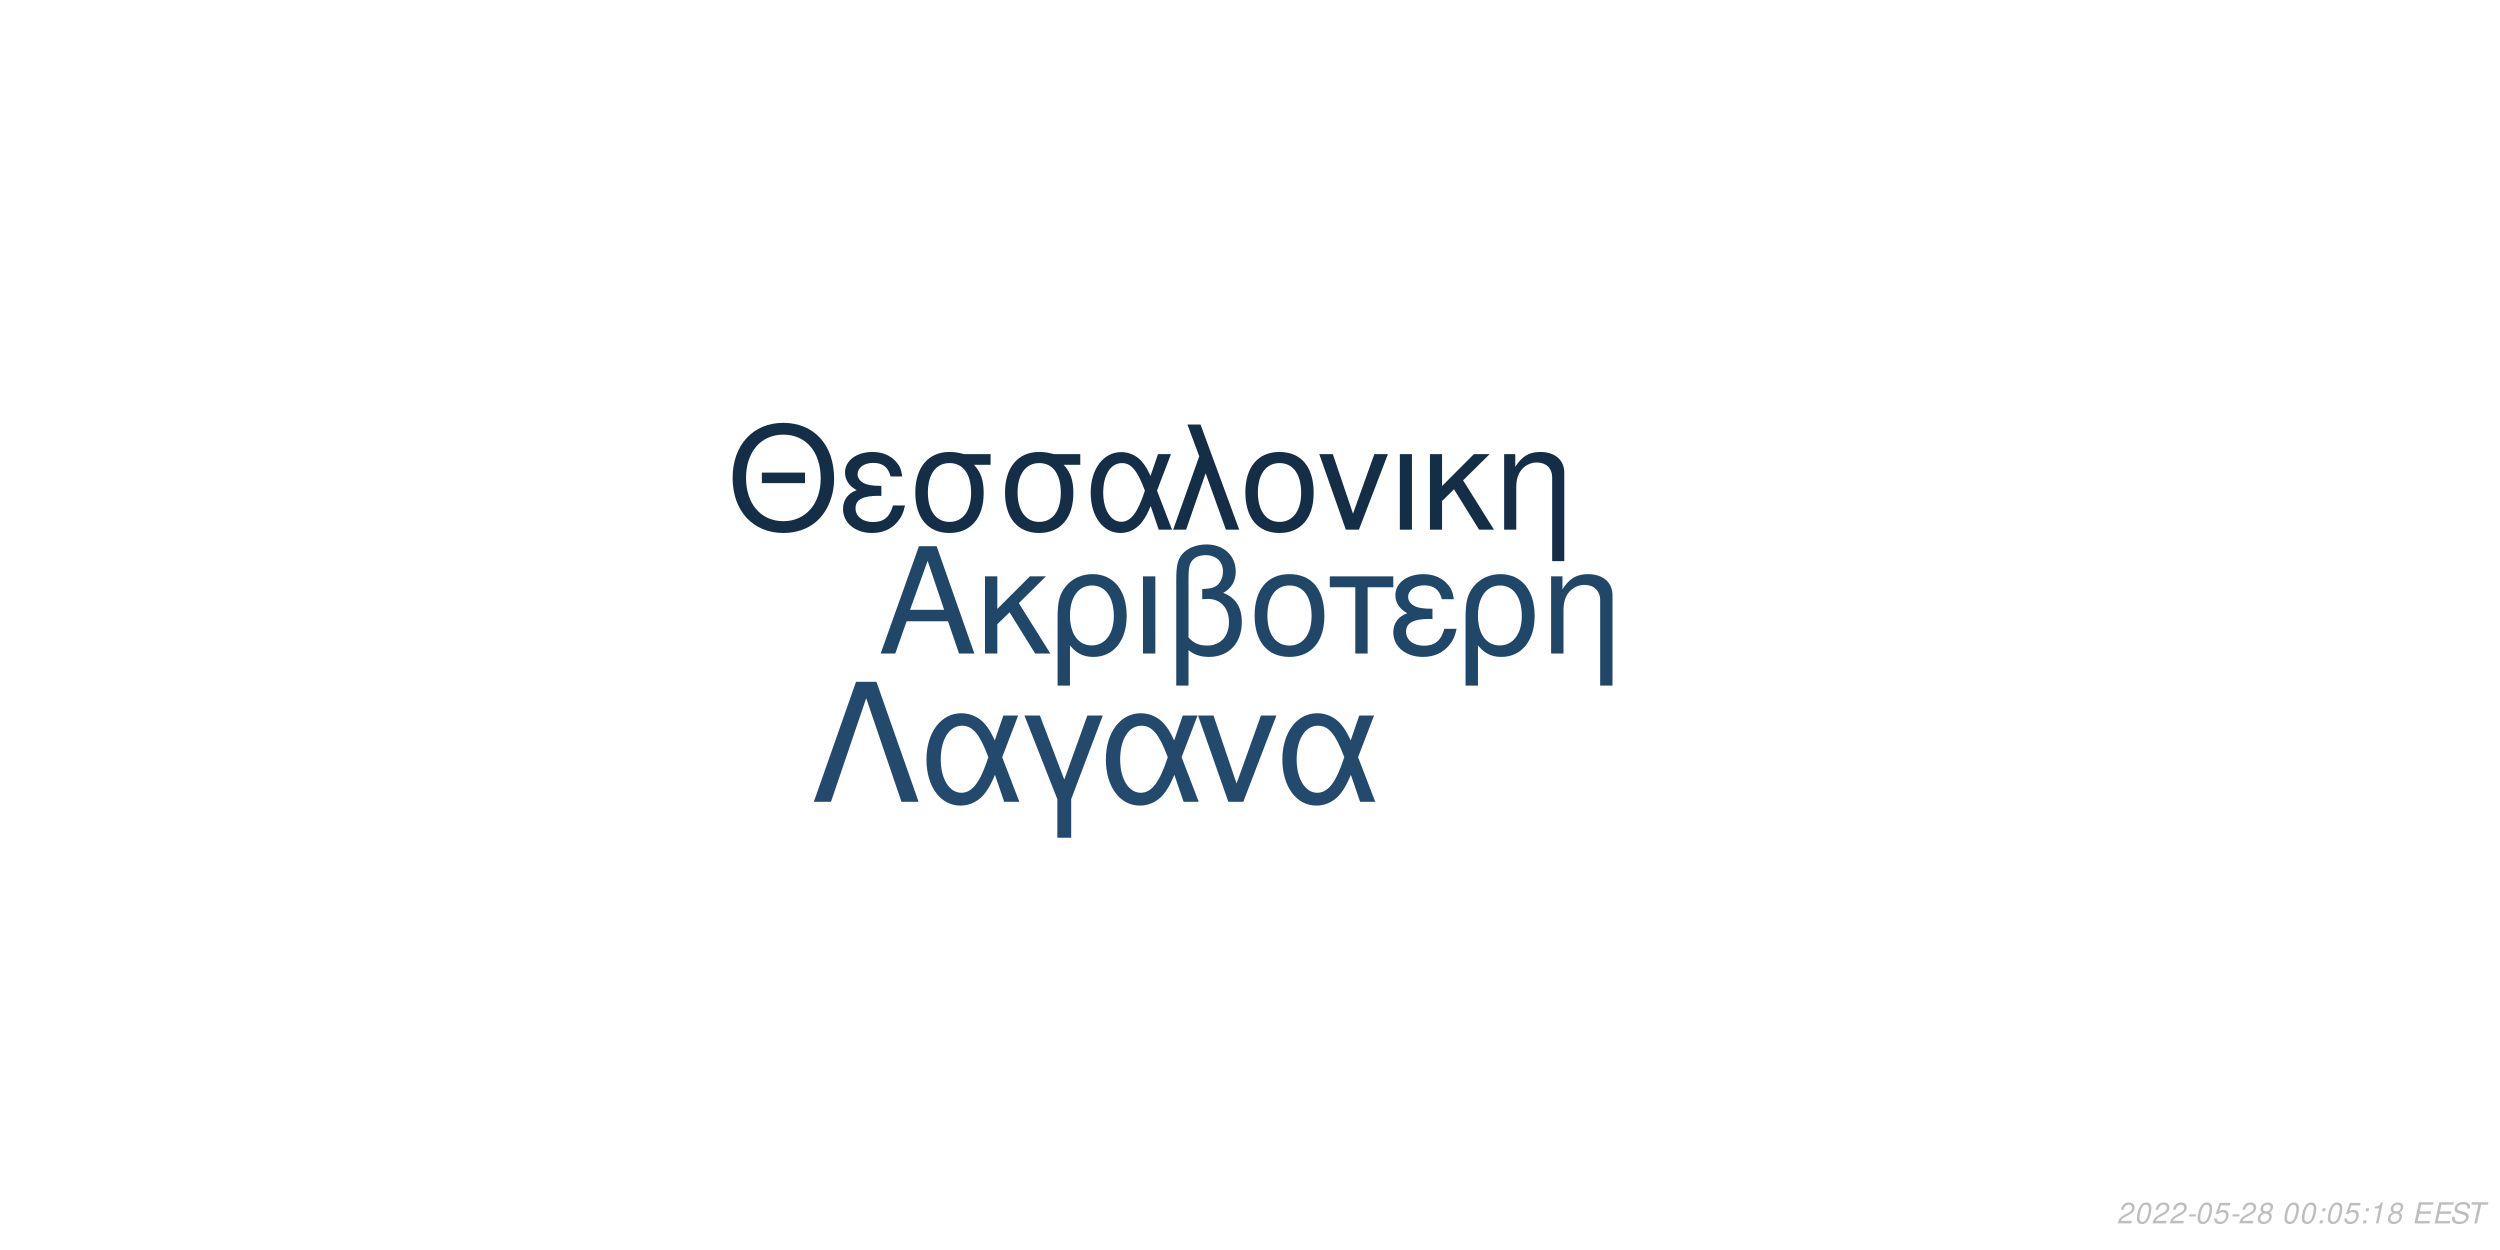
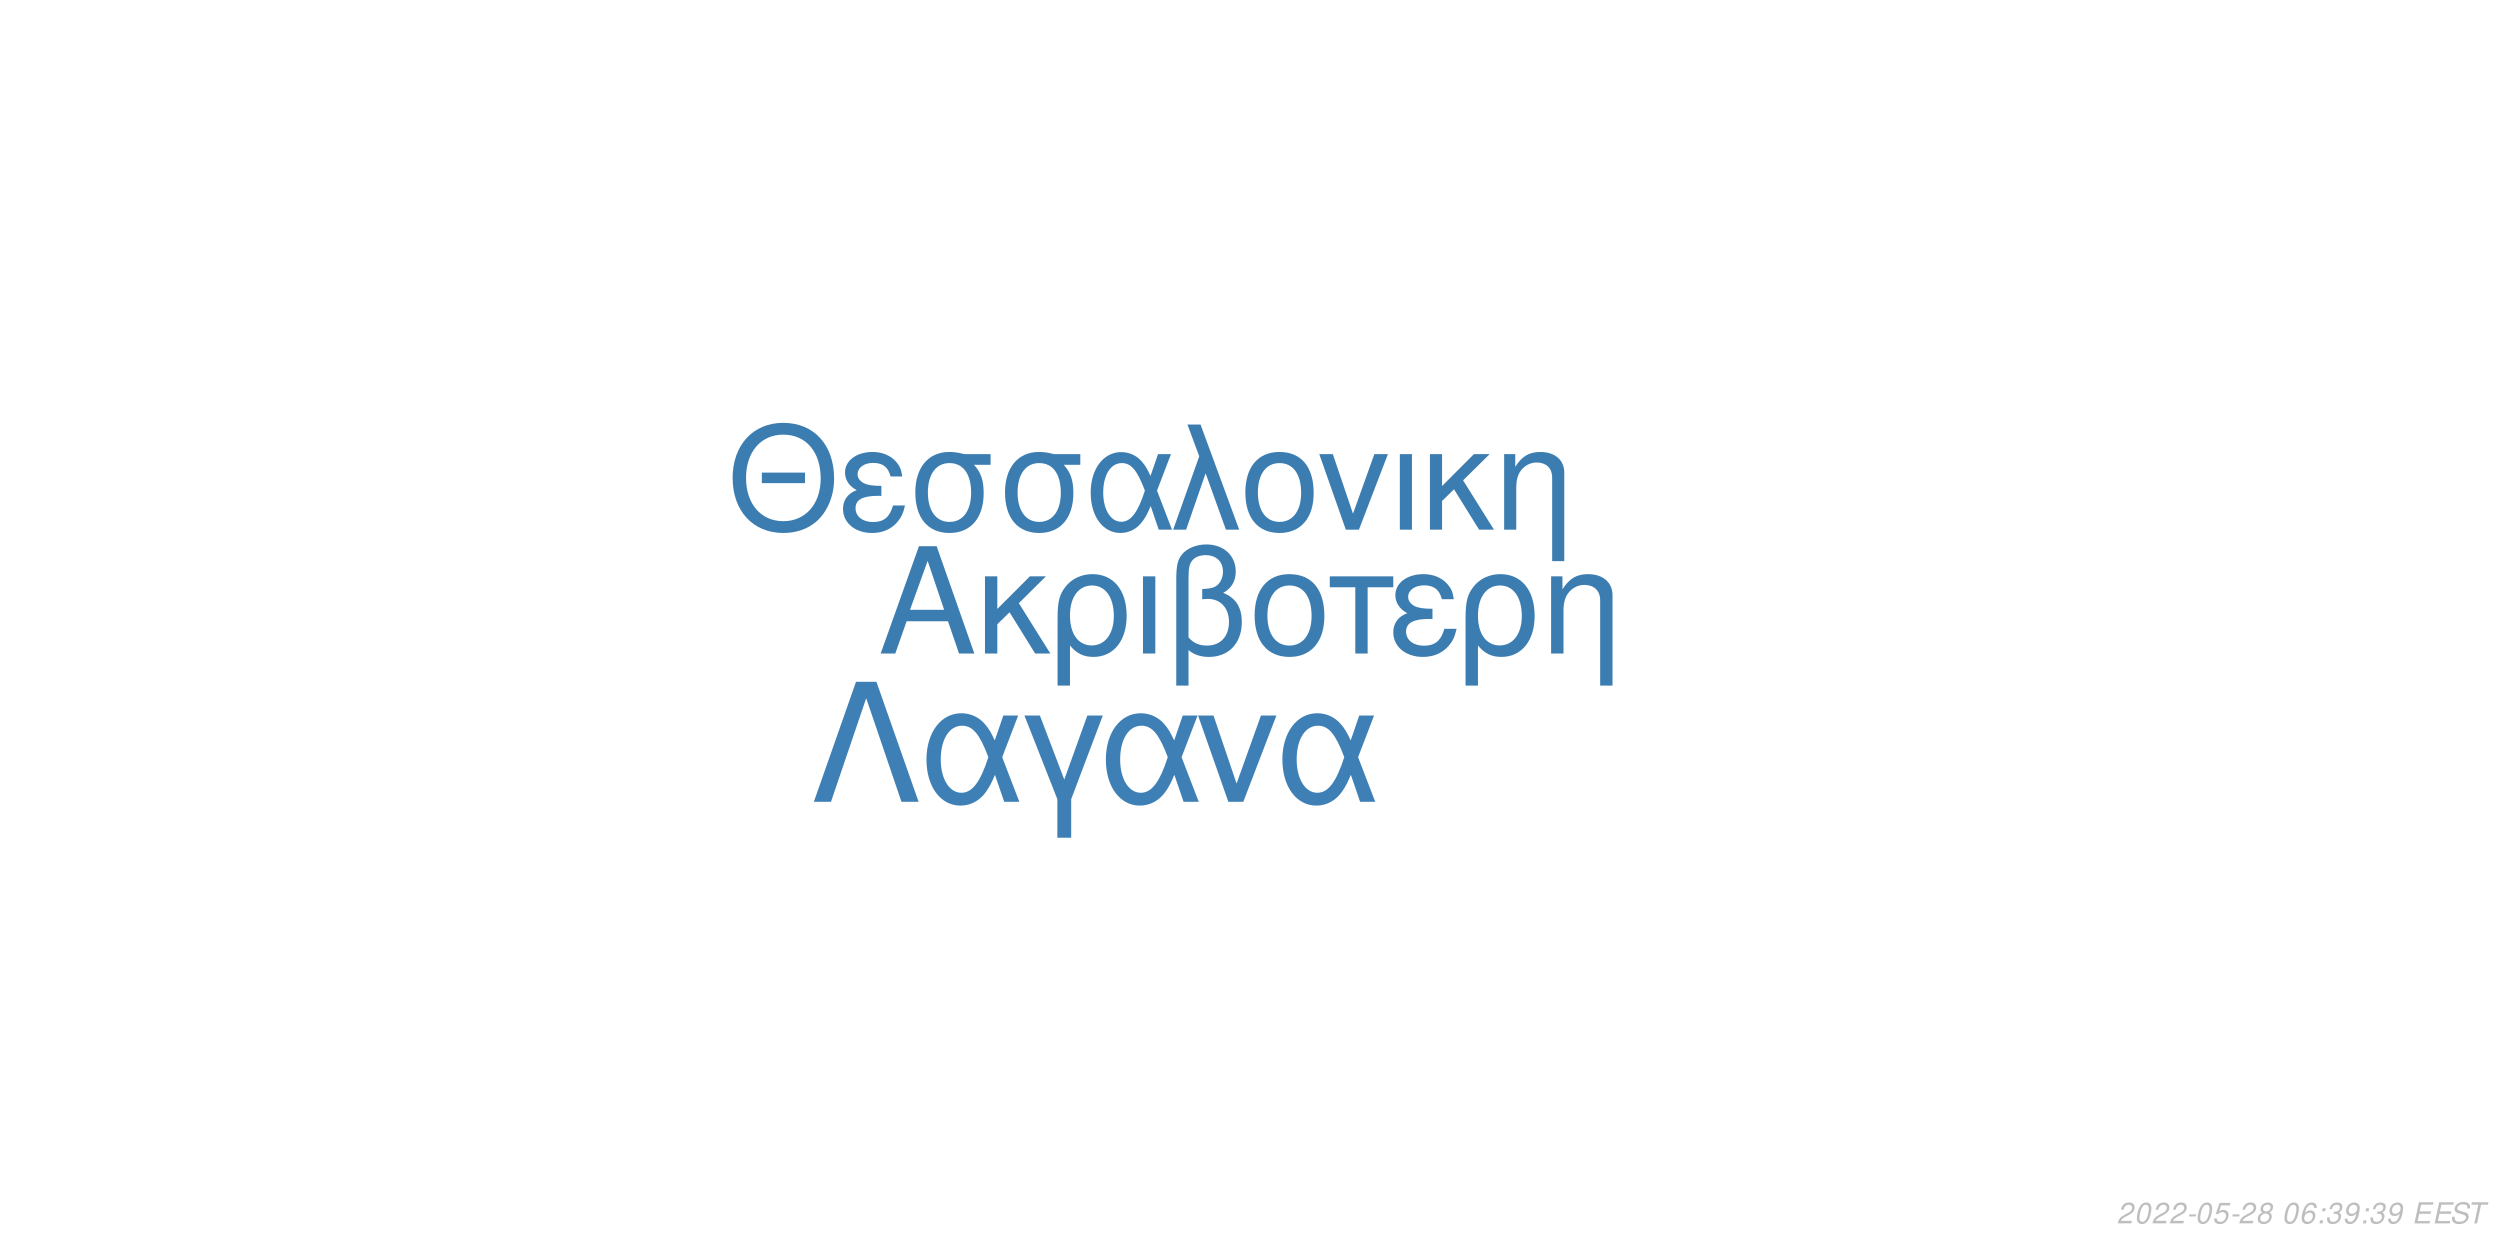
<svg xmlns="http://www.w3.org/2000/svg" xmlns:xlink="http://www.w3.org/1999/xlink" width="864pt" height="432pt" viewBox="0 0 864 432" version="1.1">
  <defs>
    <g>
      <symbol overflow="visible" id="glyph0-0">
        <path style="stroke:none;" d="" />
      </symbol>
      <symbol overflow="visible" id="glyph0-1">
        <path style="stroke:none;" d="M 24.125 -11.141 L 27.938 0 L 33.234 0 L 20.203 -37.094 L 14.094 -37.094 L 0.859 0 L 5.906 0 L 9.828 -11.141 Z M 22.797 -15.109 L 11 -15.109 L 17.094 -32.016 Z M 22.797 -15.109 " />
      </symbol>
      <symbol overflow="visible" id="glyph0-2">
        <path style="stroke:none;" d="M 7.172 -15.422 L 7.172 -26.672 L 2.906 -26.672 L 2.906 0 L 7.172 0 L 7.172 -10.125 L 11.406 -14.25 L 20.25 0 L 25.5 0 L 14.609 -17.406 L 23.969 -26.672 L 18.422 -26.672 Z M 7.172 -15.422 " />
      </symbol>
      <symbol overflow="visible" id="glyph0-3">
        <path style="stroke:none;" d="M 3 11.094 L 7.281 11.094 L 7.281 -2.797 C 9.516 -0.047 11.953 1.172 15.375 1.172 C 22.344 1.172 26.875 -4.422 26.875 -13.031 C 26.875 -21.891 22.297 -27.438 15.062 -27.438 C 11.297 -27.438 7.984 -25.906 5.797 -23.156 C 3.672 -20.516 3 -17.969 3 -12.359 Z M 14.906 -23.516 C 19.547 -23.516 22.438 -19.438 22.438 -12.922 C 22.438 -6.812 19.391 -2.797 14.812 -2.797 C 10.172 -2.797 7.281 -6.766 7.281 -13.125 C 7.281 -19.484 10.234 -23.516 14.906 -23.516 Z M 14.906 -23.516 " />
      </symbol>
      <symbol overflow="visible" id="glyph0-4">
        <path style="stroke:none;" d="M 3.516 0 L 7.781 0 L 7.781 -26.672 L 3.516 -26.672 Z M 3.516 0 " />
      </symbol>
      <symbol overflow="visible" id="glyph0-5">
        <path style="stroke:none;" d="M 4.016 11.094 L 8.25 11.094 L 8.25 -1.172 C 10.172 0.406 12.422 1.172 15.312 1.172 C 22.188 1.172 26.672 -3.609 26.672 -10.891 C 26.672 -15.984 24.578 -19.234 20.25 -20.969 C 23.109 -22.547 24.578 -25.031 24.578 -28.344 C 24.578 -33.844 20.406 -37.703 14.453 -37.703 C 10.938 -37.703 7.734 -36.391 6 -34.25 C 4.484 -32.422 4.016 -30.328 4.016 -25.391 Z M 8.25 -25.656 C 8.25 -29.359 8.5 -30.844 9.469 -32.062 C 10.375 -33.281 12.156 -34 14.094 -34 C 17.812 -34 20.156 -31.812 20.156 -28.297 C 20.156 -25.953 18.984 -23.812 17.297 -23.047 C 16.281 -22.547 15.469 -22.438 12.984 -22.297 L 12.984 -18.781 C 13.734 -18.828 14.344 -18.875 14.969 -18.875 C 19.344 -18.875 22.234 -15.719 22.234 -10.891 C 22.234 -5.906 19.281 -2.75 14.656 -2.75 C 11.953 -2.75 9.922 -3.609 8.25 -5.594 Z M 8.25 -25.656 " />
      </symbol>
      <symbol overflow="visible" id="glyph0-6">
        <path style="stroke:none;" d="M 14.094 -27.438 C 6.562 -27.438 2.094 -22.094 2.094 -13.125 C 2.094 -4.125 6.562 1.172 14.141 1.172 C 21.672 1.172 26.203 -4.172 26.203 -12.922 C 26.203 -22.188 21.828 -27.438 14.094 -27.438 Z M 14.141 -23.516 C 18.938 -23.516 21.781 -19.594 21.781 -12.984 C 21.781 -6.672 18.828 -2.75 14.141 -2.75 C 9.422 -2.75 6.516 -6.672 6.516 -13.125 C 6.516 -19.594 9.422 -23.516 14.141 -23.516 Z M 14.141 -23.516 " />
      </symbol>
      <symbol overflow="visible" id="glyph0-7">
        <path style="stroke:none;" d="M 7.891 0 L 12.156 0 L 12.156 -22.906 L 21.016 -22.906 L 21.016 -26.672 L -0.922 -26.672 L -0.922 -22.906 L 7.891 -22.906 Z M 7.891 0 " />
      </symbol>
      <symbol overflow="visible" id="glyph0-8">
        <path style="stroke:none;" d="M 14.562 -15.469 C 11.344 -15.469 9.562 -15.781 8.297 -16.438 C 6.922 -17.203 6.156 -18.328 6.156 -19.547 C 6.156 -21.891 8.453 -23.562 11.656 -23.562 C 15.062 -23.562 16.953 -22.094 17.812 -18.781 L 21.938 -18.781 C 21.578 -21.266 21.062 -22.5 19.797 -23.922 C 17.812 -26.203 14.906 -27.438 11.453 -27.438 C 5.797 -27.438 1.734 -24.375 1.734 -20.203 C 1.734 -17.609 3.156 -15.375 5.859 -13.938 C 2.797 -12.875 1.016 -10.484 1.016 -7.328 C 1.016 -2.391 5.297 1.172 11.25 1.172 C 14.969 1.172 17.906 -0.109 20.156 -2.641 C 21.578 -4.328 22.297 -5.797 22.906 -8.547 L 18.672 -8.547 C 17.5 -4.422 15.422 -2.703 11.609 -2.703 C 7.938 -2.703 5.438 -4.688 5.438 -7.578 C 5.438 -10.578 7.938 -11.953 13.484 -11.953 C 13.641 -11.953 14.094 -11.953 14.562 -11.906 Z M 14.562 -15.469 " />
      </symbol>
      <symbol overflow="visible" id="glyph0-9">
        <path style="stroke:none;" d="M 3.562 -26.672 L 3.562 0 L 7.844 0 L 7.844 -14.703 C 7.844 -17.906 8.5 -19.891 10.031 -21.531 C 11.406 -22.953 13.188 -23.719 15.062 -23.719 C 18.375 -23.719 20.516 -21.672 20.516 -18.469 L 20.516 11.094 L 24.781 11.094 L 24.781 -20.156 C 24.781 -24.578 21.469 -27.438 16.328 -27.438 C 12.359 -27.438 9.828 -25.906 7.484 -22.188 L 7.484 -26.672 Z M 3.562 -26.672 " />
      </symbol>
      <symbol overflow="visible" id="glyph1-0">
        <path style="stroke:none;" d="" />
      </symbol>
      <symbol overflow="visible" id="glyph1-1">
        <path style="stroke:none;" d="M 26.859 -19.734 L 11.953 -19.734 L 11.953 -16.094 L 26.859 -16.094 Z M 19.328 -36.922 C 8.922 -36.922 1.844 -29.25 1.844 -17.891 C 1.844 -6.484 8.875 1.141 19.391 1.141 C 23.812 1.141 27.703 -0.203 30.641 -2.688 C 34.578 -6.031 36.922 -11.656 36.922 -17.594 C 36.922 -29.297 30 -36.922 19.328 -36.922 Z M 19.328 -32.844 C 27.203 -32.844 32.281 -26.906 32.281 -17.688 C 32.281 -8.922 27.062 -2.938 19.391 -2.938 C 11.609 -2.938 6.484 -8.922 6.484 -17.891 C 6.484 -26.859 11.609 -32.844 19.328 -32.844 Z M 19.328 -32.844 " />
      </symbol>
      <symbol overflow="visible" id="glyph1-2">
        <path style="stroke:none;" d="M 14.25 -15.141 C 11.109 -15.141 9.375 -15.453 8.125 -16.094 C 6.781 -16.844 6.031 -17.938 6.031 -19.141 C 6.031 -21.422 8.266 -23.078 11.406 -23.078 C 14.75 -23.078 16.594 -21.625 17.438 -18.391 L 21.469 -18.391 C 21.125 -20.828 20.625 -22.031 19.391 -23.422 C 17.438 -25.656 14.594 -26.859 11.219 -26.859 C 5.688 -26.859 1.688 -23.875 1.688 -19.781 C 1.688 -17.234 3.094 -15.047 5.734 -13.656 C 2.734 -12.609 1 -10.266 1 -7.172 C 1 -2.344 5.188 1.141 11.016 1.141 C 14.656 1.141 17.547 -0.094 19.734 -2.594 C 21.125 -4.234 21.828 -5.688 22.422 -8.375 L 18.281 -8.375 C 17.141 -4.328 15.094 -2.641 11.359 -2.641 C 7.766 -2.641 5.328 -4.578 5.328 -7.422 C 5.328 -10.359 7.766 -11.703 13.203 -11.703 C 13.359 -11.703 13.797 -11.703 14.25 -11.656 Z M 14.25 -15.141 " />
      </symbol>
      <symbol overflow="visible" id="glyph1-3">
        <path style="stroke:none;" d="M 29 -26.109 L 19.938 -26.109 C 17.594 -26.703 16.438 -26.859 14.703 -26.859 C 7.469 -26.859 2.984 -21.469 2.984 -12.859 C 2.984 -4.031 7.375 1.141 14.797 1.141 C 22.172 1.141 26.609 -4.078 26.609 -12.656 C 26.609 -17.047 25.656 -19.828 23.266 -22.422 L 29 -22.422 Z M 14.797 -23.016 C 19.531 -23.016 22.266 -19.234 22.266 -12.75 C 22.266 -6.531 19.438 -2.688 14.797 -2.688 C 10.172 -2.688 7.328 -6.531 7.328 -12.859 C 7.328 -19.188 10.172 -23.016 14.797 -23.016 Z M 14.797 -23.016 " />
      </symbol>
      <symbol overflow="visible" id="glyph1-4">
        <path style="stroke:none;" d="M 29.344 -26.109 L 24.859 -26.109 L 22.266 -18.578 C 21.125 -21.031 20.484 -22.125 19.328 -23.469 C 17.547 -25.609 14.906 -26.812 12.156 -26.812 C 5.984 -26.812 1.594 -20.984 1.594 -12.812 C 1.594 -4.578 5.828 1.141 11.906 1.141 C 14.953 1.141 17.734 -0.344 19.625 -3.047 C 20.672 -4.531 21.281 -5.688 22.328 -8.172 L 25.109 0 L 29.703 0 L 24.516 -13.5 Z M 20.328 -13.5 C 17.891 -5.922 15.453 -2.734 12.156 -2.734 C 8.516 -2.734 5.922 -6.922 5.922 -12.812 C 5.922 -18.938 8.516 -23.016 12.359 -23.016 C 15.594 -23.016 17.688 -20.531 20.328 -13.5 Z M 20.328 -13.5 " />
      </symbol>
      <symbol overflow="visible" id="glyph1-5">
        <path style="stroke:none;" d="M 1.094 0 L 5.578 0 L 12.312 -19.484 L 19.328 0 L 23.922 0 L 10.562 -36.328 L 6.031 -36.328 L 10.109 -25.359 Z M 1.094 0 " />
      </symbol>
      <symbol overflow="visible" id="glyph1-6">
        <path style="stroke:none;" d="M 13.797 -26.859 C 6.422 -26.859 2.047 -21.625 2.047 -12.859 C 2.047 -4.031 6.422 1.141 13.859 1.141 C 21.234 1.141 25.656 -4.078 25.656 -12.656 C 25.656 -21.719 21.375 -26.859 13.797 -26.859 Z M 13.859 -23.016 C 18.531 -23.016 21.328 -19.188 21.328 -12.703 C 21.328 -6.531 18.438 -2.688 13.859 -2.688 C 9.219 -2.688 6.375 -6.531 6.375 -12.859 C 6.375 -19.188 9.219 -23.016 13.859 -23.016 Z M 13.859 -23.016 " />
      </symbol>
      <symbol overflow="visible" id="glyph1-7">
        <path style="stroke:none;" d="M 14.297 0 L 24.312 -26.109 L 19.625 -26.109 L 12.25 -5.531 L 5.281 -26.109 L 0.594 -26.109 L 9.766 0 Z M 14.297 0 " />
      </symbol>
      <symbol overflow="visible" id="glyph1-8">
        <path style="stroke:none;" d="M 3.438 0 L 7.625 0 L 7.625 -26.109 L 3.438 -26.109 Z M 3.438 0 " />
      </symbol>
      <symbol overflow="visible" id="glyph1-9">
        <path style="stroke:none;" d="M 7.031 -15.094 L 7.031 -26.109 L 2.844 -26.109 L 2.844 0 L 7.031 0 L 7.031 -9.922 L 11.156 -13.953 L 19.828 0 L 24.969 0 L 14.297 -17.047 L 23.469 -26.109 L 18.031 -26.109 Z M 7.031 -15.094 " />
      </symbol>
      <symbol overflow="visible" id="glyph1-10">
        <path style="stroke:none;" d="M 3.484 -26.109 L 3.484 0 L 7.672 0 L 7.672 -14.406 C 7.672 -17.547 8.328 -19.484 9.812 -21.078 C 11.156 -22.469 12.906 -23.219 14.75 -23.219 C 17.984 -23.219 20.078 -21.234 20.078 -18.094 L 20.078 10.859 L 24.266 10.859 L 24.266 -19.734 C 24.266 -24.062 21.031 -26.859 16 -26.859 C 12.109 -26.859 9.609 -25.359 7.328 -21.719 L 7.328 -26.109 Z M 3.484 -26.109 " />
      </symbol>
      <symbol overflow="visible" id="glyph2-0">
        <path style="stroke:none;" d="" />
      </symbol>
      <symbol overflow="visible" id="glyph2-1">
        <path style="stroke:none;" d="M 22.531 -41.484 L 15.484 -41.484 L 0.906 0 L 6.828 0 L 19 -35.797 L 31.188 0 L 37.109 0 Z M 22.531 -41.484 " />
      </symbol>
      <symbol overflow="visible" id="glyph2-2">
        <path style="stroke:none;" d="M 33.516 -29.812 L 28.391 -29.812 L 25.438 -21.219 C 24.125 -24.016 23.391 -25.266 22.078 -26.797 C 20.031 -29.25 17.016 -30.609 13.891 -30.609 C 6.828 -30.609 1.828 -23.953 1.828 -14.625 C 1.828 -5.234 6.656 1.312 13.594 1.312 C 17.078 1.312 20.266 -0.391 22.422 -3.469 C 23.609 -5.172 24.297 -6.484 25.5 -9.328 L 28.688 0 L 33.922 0 L 28 -15.422 Z M 23.219 -15.422 C 20.422 -6.766 17.641 -3.125 13.891 -3.125 C 9.734 -3.125 6.766 -7.906 6.766 -14.625 C 6.766 -21.625 9.734 -26.297 14.109 -26.297 C 17.812 -26.297 20.203 -23.453 23.219 -15.422 Z M 23.219 -15.422 " />
      </symbol>
      <symbol overflow="visible" id="glyph2-3">
        <path style="stroke:none;" d="M 12.062 12.406 L 16.844 12.406 L 16.844 -0.906 L 27.766 -29.812 L 22.422 -29.812 L 14.453 -7.688 L 6.031 -29.812 L 0.688 -29.812 L 12.062 -0.906 Z M 12.062 12.406 " />
      </symbol>
      <symbol overflow="visible" id="glyph2-4">
        <path style="stroke:none;" d="M 16.328 0 L 27.766 -29.812 L 22.422 -29.812 L 14 -6.312 L 6.031 -29.812 L 0.688 -29.812 L 11.156 0 Z M 16.328 0 " />
      </symbol>
      <symbol overflow="visible" id="glyph3-0">
        <path style="stroke:none;" d="" />
      </symbol>
      <symbol overflow="visible" id="glyph3-1">
        <path style="stroke:none;" d="M 5.234 -0.875 L 1.469 -0.875 C 1.641 -1.375 2.203 -1.891 3.109 -2.344 L 4.234 -2.938 C 5.562 -3.625 6.219 -4.469 6.219 -5.484 C 6.219 -5.938 6.062 -6.359 5.797 -6.656 C 5.469 -7.047 4.984 -7.234 4.312 -7.234 C 2.766 -7.234 1.891 -6.453 1.484 -4.734 L 2.375 -4.734 C 2.484 -5.188 2.609 -5.484 2.797 -5.75 C 3.094 -6.203 3.609 -6.453 4.188 -6.453 C 4.891 -6.453 5.344 -6.031 5.344 -5.375 C 5.344 -4.703 4.859 -4.094 4.016 -3.656 L 2.984 -3.125 C 1.234 -2.188 0.797 -1.656 0.344 -0.016 L 5.047 -0.016 Z M 5.234 -0.875 " />
      </symbol>
      <symbol overflow="visible" id="glyph3-2">
        <path style="stroke:none;" d="M 4.203 -7.234 C 3.375 -7.234 2.688 -6.812 2.125 -5.984 C 1.484 -5.047 0.984 -3.188 0.984 -1.734 C 0.984 -1.109 1.172 -0.562 1.484 -0.266 C 1.797 0.047 2.281 0.234 2.766 0.234 C 3.625 0.234 4.281 -0.156 4.859 -1.016 C 5.516 -1.953 6 -3.797 6 -5.266 C 6 -6.5 5.328 -7.234 4.203 -7.234 Z M 4.094 -6.453 C 4.734 -6.453 5.125 -5.984 5.125 -5.156 C 5.125 -4.203 4.781 -2.625 4.406 -1.812 C 3.984 -0.938 3.516 -0.547 2.875 -0.547 C 2.25 -0.547 1.875 -1.031 1.875 -1.828 C 1.875 -2.797 2.203 -4.344 2.594 -5.203 C 2.984 -6.047 3.453 -6.453 4.094 -6.453 Z M 4.094 -6.453 " />
      </symbol>
      <symbol overflow="visible" id="glyph3-3">
        <path style="stroke:none;" d="M 3.516 -3.125 L 1.125 -3.125 L 0.969 -2.406 L 3.359 -2.406 Z M 3.516 -3.125 " />
      </symbol>
      <symbol overflow="visible" id="glyph3-4">
        <path style="stroke:none;" d="M 6.297 -7.094 L 2.594 -7.094 L 1.234 -3.234 L 2.047 -3.234 C 2.656 -3.766 2.938 -3.906 3.531 -3.906 C 4.328 -3.906 4.797 -3.453 4.797 -2.688 C 4.797 -1.438 3.969 -0.547 2.828 -0.547 C 2.031 -0.547 1.609 -0.938 1.578 -1.734 L 0.703 -1.734 L 0.703 -1.516 C 0.703 -0.938 0.844 -0.547 1.188 -0.266 C 1.562 0.062 2.078 0.234 2.703 0.234 C 3.656 0.234 4.391 -0.156 4.984 -0.922 C 5.422 -1.5 5.672 -2.234 5.672 -2.953 C 5.672 -4 4.938 -4.672 3.812 -4.672 C 3.328 -4.672 2.906 -4.547 2.406 -4.234 L 3.109 -6.219 L 6.109 -6.219 Z M 6.297 -7.094 " />
      </symbol>
      <symbol overflow="visible" id="glyph3-5">
        <path style="stroke:none;" d="M 4.766 -3.797 C 5.078 -3.969 5.234 -4.078 5.438 -4.234 C 5.812 -4.594 6.062 -5.172 6.062 -5.734 C 6.062 -6.625 5.344 -7.234 4.266 -7.234 C 2.812 -7.234 1.703 -6.219 1.703 -4.875 C 1.703 -4.406 1.875 -4.125 2.359 -3.812 C 1.297 -3.312 0.75 -2.516 0.75 -1.469 C 0.75 -0.438 1.547 0.234 2.812 0.234 C 3.656 0.234 4.359 -0.094 4.938 -0.734 C 5.359 -1.234 5.609 -1.859 5.609 -2.438 C 5.609 -3.047 5.312 -3.516 4.766 -3.797 Z M 4.109 -6.453 C 4.797 -6.453 5.188 -6.125 5.188 -5.578 C 5.188 -5.266 5.062 -4.922 4.859 -4.672 C 4.562 -4.312 4.188 -4.156 3.656 -4.156 C 2.984 -4.156 2.594 -4.453 2.594 -4.984 C 2.594 -5.859 3.203 -6.453 4.109 -6.453 Z M 3.453 -3.406 C 4.234 -3.406 4.734 -2.984 4.734 -2.312 C 4.734 -1.312 3.922 -0.547 2.875 -0.547 C 2.125 -0.547 1.625 -0.969 1.625 -1.625 C 1.625 -2.609 2.438 -3.406 3.453 -3.406 Z M 3.453 -3.406 " />
      </symbol>
      <symbol overflow="visible" id="glyph3-6">
        <path style="stroke:none;" d="" />
      </symbol>
      <symbol overflow="visible" id="glyph3-7">
+         <path style="stroke:none;" d="M 6.125 -5.344 L 6.141 -5.625 C 6.141 -6.609 5.453 -7.234 4.391 -7.234 C 3.438 -7.234 2.641 -6.719 2.016 -5.703 C 1.422 -4.781 0.938 -2.953 0.938 -1.688 C 0.938 -0.516 1.688 0.234 2.859 0.234 C 3.703 0.234 4.438 -0.156 5 -0.875 C 5.406 -1.422 5.672 -2.156 5.672 -2.766 C 5.672 -3.812 4.969 -4.5 3.906 -4.5 C 3.234 -4.5 2.672 -4.234 2.094 -3.625 C 2.406 -5.375 3.234 -6.453 4.25 -6.453 C 4.703 -6.453 5.062 -6.234 5.172 -5.844 C 5.203 -5.719 5.234 -5.578 5.25 -5.344 Z M 3.656 -3.734 C 4.344 -3.734 4.797 -3.281 4.797 -2.625 C 4.797 -1.469 3.984 -0.547 2.984 -0.547 C 2.297 -0.547 1.812 -1.047 1.812 -1.766 C 1.812 -2.859 2.625 -3.734 3.656 -3.734 Z M 3.656 -3.734 " />
+       </symbol>
+       <symbol overflow="visible" id="glyph3-8">
        <path style="stroke:none;" d="M 2.359 -1.031 L 1.312 -1.031 L 1.094 0 L 2.141 0 Z M 3.266 -5.234 L 2.219 -5.234 L 2 -4.203 L 3.047 -4.203 Z M 3.266 -5.234 " />
      </symbol>
-       <symbol overflow="visible" id="glyph3-8">
-         <path style="stroke:none;" d="M 3.703 -5.188 L 2.594 0 L 3.469 0 L 5.016 -7.234 L 4.438 -7.234 C 3.906 -6.156 3.688 -6.016 2.234 -5.812 L 2.109 -5.188 Z M 3.703 -5.188 " />
+       <symbol overflow="visible" id="glyph3-9">
+         <path style="stroke:none;" d="M 2.922 -3.312 C 3.125 -3.344 3.234 -3.344 3.375 -3.344 C 4.203 -3.344 4.688 -3 4.688 -2.406 C 4.688 -1.312 3.906 -0.547 2.781 -0.547 C 2.047 -0.547 1.594 -0.938 1.594 -1.562 C 1.594 -1.719 1.609 -1.844 1.656 -2.094 L 0.766 -2.094 C 0.734 -1.797 0.719 -1.641 0.719 -1.469 C 0.719 -0.375 1.406 0.234 2.641 0.234 C 3.547 0.234 4.297 -0.078 4.812 -0.656 C 5.266 -1.156 5.562 -1.875 5.562 -2.547 C 5.562 -3.125 5.344 -3.453 4.797 -3.734 C 5.641 -4.234 6.016 -4.844 6.016 -5.734 C 6.016 -6.656 5.312 -7.234 4.203 -7.234 C 3.375 -7.234 2.672 -6.938 2.188 -6.375 C 1.891 -6.031 1.703 -5.641 1.516 -4.906 L 2.391 -4.906 C 2.5 -5.359 2.594 -5.594 2.734 -5.812 C 3.047 -6.234 3.516 -6.453 4.078 -6.453 C 4.734 -6.453 5.141 -6.125 5.141 -5.578 C 5.141 -5.188 5.016 -4.797 4.797 -4.547 C 4.516 -4.234 4 -4.062 3.266 -4.062 L 3.078 -4.062 Z M 2.922 -3.312 " />
      </symbol>
-       <symbol overflow="visible" id="glyph3-9">
+       <symbol overflow="visible" id="glyph3-10">
+         <path style="stroke:none;" d="M 0.844 -1.656 C 0.844 -1.547 0.844 -1.438 0.844 -1.375 C 0.844 -0.406 1.531 0.234 2.578 0.234 C 3.203 0.234 3.766 0.016 4.297 -0.438 C 4.938 -1 5.312 -1.656 5.594 -2.719 C 5.844 -3.672 6.016 -4.766 6.016 -5.375 C 6.016 -5.844 5.844 -6.328 5.547 -6.656 C 5.203 -7.031 4.703 -7.234 4.062 -7.234 C 2.516 -7.234 1.297 -5.938 1.297 -4.266 C 1.297 -3.203 1.984 -2.547 3.047 -2.547 C 3.484 -2.547 3.953 -2.672 4.281 -2.891 C 4.406 -2.984 4.547 -3.078 4.828 -3.344 C 4.438 -1.484 3.703 -0.547 2.703 -0.547 C 2.109 -0.547 1.719 -0.938 1.719 -1.547 L 1.719 -1.656 Z M 3.953 -6.453 C 4.625 -6.453 5.141 -5.953 5.141 -5.281 C 5.141 -4.188 4.312 -3.312 3.297 -3.312 C 2.594 -3.312 2.172 -3.734 2.172 -4.453 C 2.172 -5.562 2.984 -6.453 3.953 -6.453 Z M 3.953 -6.453 " />
+       </symbol>
+       <symbol overflow="visible" id="glyph3-11">
        <path style="stroke:none;" d="M 2.547 -3.312 L 6.5 -3.312 L 6.688 -4.141 L 2.719 -4.141 L 3.219 -6.469 L 7.344 -6.469 L 7.516 -7.297 L 2.453 -7.297 L 0.906 0 L 6.125 0 L 6.297 -0.812 L 2.016 -0.812 Z M 2.547 -3.312 " />
      </symbol>
-       <symbol overflow="visible" id="glyph3-10">
+       <symbol overflow="visible" id="glyph3-12">
        <path style="stroke:none;" d="M 7.062 -5.156 C 7.125 -5.438 7.141 -5.562 7.141 -5.703 C 7.141 -6.156 6.938 -6.594 6.594 -6.891 C 6.188 -7.25 5.656 -7.406 4.875 -7.406 C 3.844 -7.406 3.047 -7.125 2.5 -6.562 C 2.094 -6.141 1.781 -5.438 1.781 -4.922 C 1.781 -4.297 2.219 -3.766 2.891 -3.562 L 4.594 -3.094 C 5.406 -2.859 5.734 -2.578 5.734 -2.094 C 5.734 -1.781 5.547 -1.406 5.266 -1.141 C 4.844 -0.766 4.266 -0.578 3.453 -0.578 C 2.328 -0.578 1.812 -0.984 1.812 -1.906 C 1.812 -2.047 1.812 -2.125 1.844 -2.312 L 0.984 -2.312 C 0.906 -2.062 0.891 -1.906 0.891 -1.688 C 0.891 -0.484 1.797 0.234 3.297 0.234 C 4.359 0.234 5.234 -0.062 5.812 -0.609 C 6.344 -1.078 6.688 -1.797 6.688 -2.375 C 6.688 -2.641 6.609 -2.906 6.453 -3.156 C 6.234 -3.5 5.938 -3.703 5.469 -3.828 L 3.75 -4.312 C 2.984 -4.547 2.734 -4.734 2.734 -5.188 C 2.734 -5.547 2.875 -5.844 3.188 -6.109 C 3.547 -6.438 4.031 -6.594 4.703 -6.594 C 5.266 -6.594 5.688 -6.484 5.906 -6.297 C 6.094 -6.125 6.219 -5.797 6.219 -5.516 C 6.219 -5.422 6.203 -5.344 6.188 -5.156 Z M 7.062 -5.156 " />
      </symbol>
-       <symbol overflow="visible" id="glyph3-11">
+       <symbol overflow="visible" id="glyph3-13">
        <path style="stroke:none;" d="M 4.938 -6.469 L 7.312 -6.469 L 7.484 -7.297 L 1.75 -7.297 L 1.578 -6.469 L 3.984 -6.469 L 2.609 0 L 3.547 0 Z M 4.938 -6.469 " />
      </symbol>
    </g>
  </defs>
  <g id="surface1">
    <rect x="0" y="0" width="864" height="432" style="fill:rgb(100%,100%,100%);fill-opacity:1;stroke:none;" />
-     <g style="fill:rgb(12.941%,27.843%,40.784%);fill-opacity:1;">
+     <g style="fill:rgb(23.529%,49.02%,69.412%);fill-opacity:1;">
      <use xlink:href="#glyph0-1" x="303.5" y="225.861" />
      <use xlink:href="#glyph0-2" x="337.5" y="225.861" />
      <use xlink:href="#glyph0-3" x="362.5" y="225.861" />
      <use xlink:href="#glyph0-4" x="391.5" y="225.861" />
      <use xlink:href="#glyph0-5" x="402.5" y="225.861" />
      <use xlink:href="#glyph0-6" x="431.5" y="225.861" />
      <use xlink:href="#glyph0-7" x="460.5" y="225.861" />
      <use xlink:href="#glyph0-8" x="480.5" y="225.861" />
      <use xlink:href="#glyph0-3" x="503.5" y="225.861" />
      <use xlink:href="#glyph0-9" x="532.5" y="225.861" />
    </g>
-     <g style="fill:rgb(8.235%,18.039%,27.843%);fill-opacity:1;">
+     <g style="fill:rgb(23.529%,49.02%,69.412%);fill-opacity:1;">
      <use xlink:href="#glyph1-1" x="251.348" y="183.058" />
      <use xlink:href="#glyph1-2" x="290.348" y="183.058" />
      <use xlink:href="#glyph1-3" x="313.348" y="183.058" />
      <use xlink:href="#glyph1-3" x="344.348" y="183.058" />
      <use xlink:href="#glyph1-4" x="375.348" y="183.058" />
      <use xlink:href="#glyph1-5" x="404.348" y="183.058" />
      <use xlink:href="#glyph1-6" x="428.348" y="183.058" />
      <use xlink:href="#glyph1-7" x="455.348" y="183.058" />
      <use xlink:href="#glyph1-8" x="480.348" y="183.058" />
      <use xlink:href="#glyph1-9" x="491.348" y="183.058" />
      <use xlink:href="#glyph1-10" x="516.348" y="183.058" />
    </g>
-     <g style="fill:rgb(13.725%,29.02%,42.745%);fill-opacity:1;">
+     <g style="fill:rgb(24.314%,50.196%,70.98%);fill-opacity:1;">
      <use xlink:href="#glyph2-1" x="280.359" y="277.105" />
      <use xlink:href="#glyph2-2" x="318.359" y="277.105" />
      <use xlink:href="#glyph2-3" x="353.359" y="277.105" />
      <use xlink:href="#glyph2-2" x="380.359" y="277.105" />
      <use xlink:href="#glyph2-4" x="413.359" y="277.105" />
      <use xlink:href="#glyph2-2" x="441.359" y="277.105" />
    </g>
    <g style="fill:rgb(74.51%,74.51%,74.51%);fill-opacity:1;">
      <use xlink:href="#glyph3-1" x="731.52" y="422.81" />
      <use xlink:href="#glyph3-2" x="737.52" y="422.81" />
      <use xlink:href="#glyph3-1" x="743.52" y="422.81" />
      <use xlink:href="#glyph3-1" x="749.52" y="422.81" />
      <use xlink:href="#glyph3-3" x="755.52" y="422.81" />
      <use xlink:href="#glyph3-2" x="758.52" y="422.81" />
      <use xlink:href="#glyph3-4" x="764.52" y="422.81" />
      <use xlink:href="#glyph3-3" x="770.52" y="422.81" />
      <use xlink:href="#glyph3-1" x="773.52" y="422.81" />
      <use xlink:href="#glyph3-5" x="779.52" y="422.81" />
      <use xlink:href="#glyph3-6" x="785.52" y="422.81" />
      <use xlink:href="#glyph3-2" x="788.52" y="422.81" />
-       <use xlink:href="#glyph3-2" x="794.52" y="422.81" />
-       <use xlink:href="#glyph3-7" x="800.52" y="422.81" />
-       <use xlink:href="#glyph3-2" x="803.52" y="422.81" />
-       <use xlink:href="#glyph3-4" x="809.52" y="422.81" />
-       <use xlink:href="#glyph3-7" x="815.52" y="422.81" />
-       <use xlink:href="#glyph3-8" x="818.52" y="422.81" />
-       <use xlink:href="#glyph3-5" x="824.52" y="422.81" />
+       <use xlink:href="#glyph3-7" x="794.52" y="422.81" />
+       <use xlink:href="#glyph3-8" x="800.52" y="422.81" />
+       <use xlink:href="#glyph3-9" x="803.52" y="422.81" />
+       <use xlink:href="#glyph3-10" x="809.52" y="422.81" />
+       <use xlink:href="#glyph3-8" x="815.52" y="422.81" />
+       <use xlink:href="#glyph3-9" x="818.52" y="422.81" />
+       <use xlink:href="#glyph3-10" x="824.52" y="422.81" />
      <use xlink:href="#glyph3-6" x="830.52" y="422.81" />
-       <use xlink:href="#glyph3-9" x="833.52" y="422.81" />
-       <use xlink:href="#glyph3-9" x="840.52" y="422.81" />
-       <use xlink:href="#glyph3-10" x="846.52" y="422.81" />
-       <use xlink:href="#glyph3-11" x="852.52" y="422.81" />
+       <use xlink:href="#glyph3-11" x="833.52" y="422.81" />
+       <use xlink:href="#glyph3-11" x="840.52" y="422.81" />
+       <use xlink:href="#glyph3-12" x="846.52" y="422.81" />
+       <use xlink:href="#glyph3-13" x="852.52" y="422.81" />
    </g>
  </g>
</svg>
